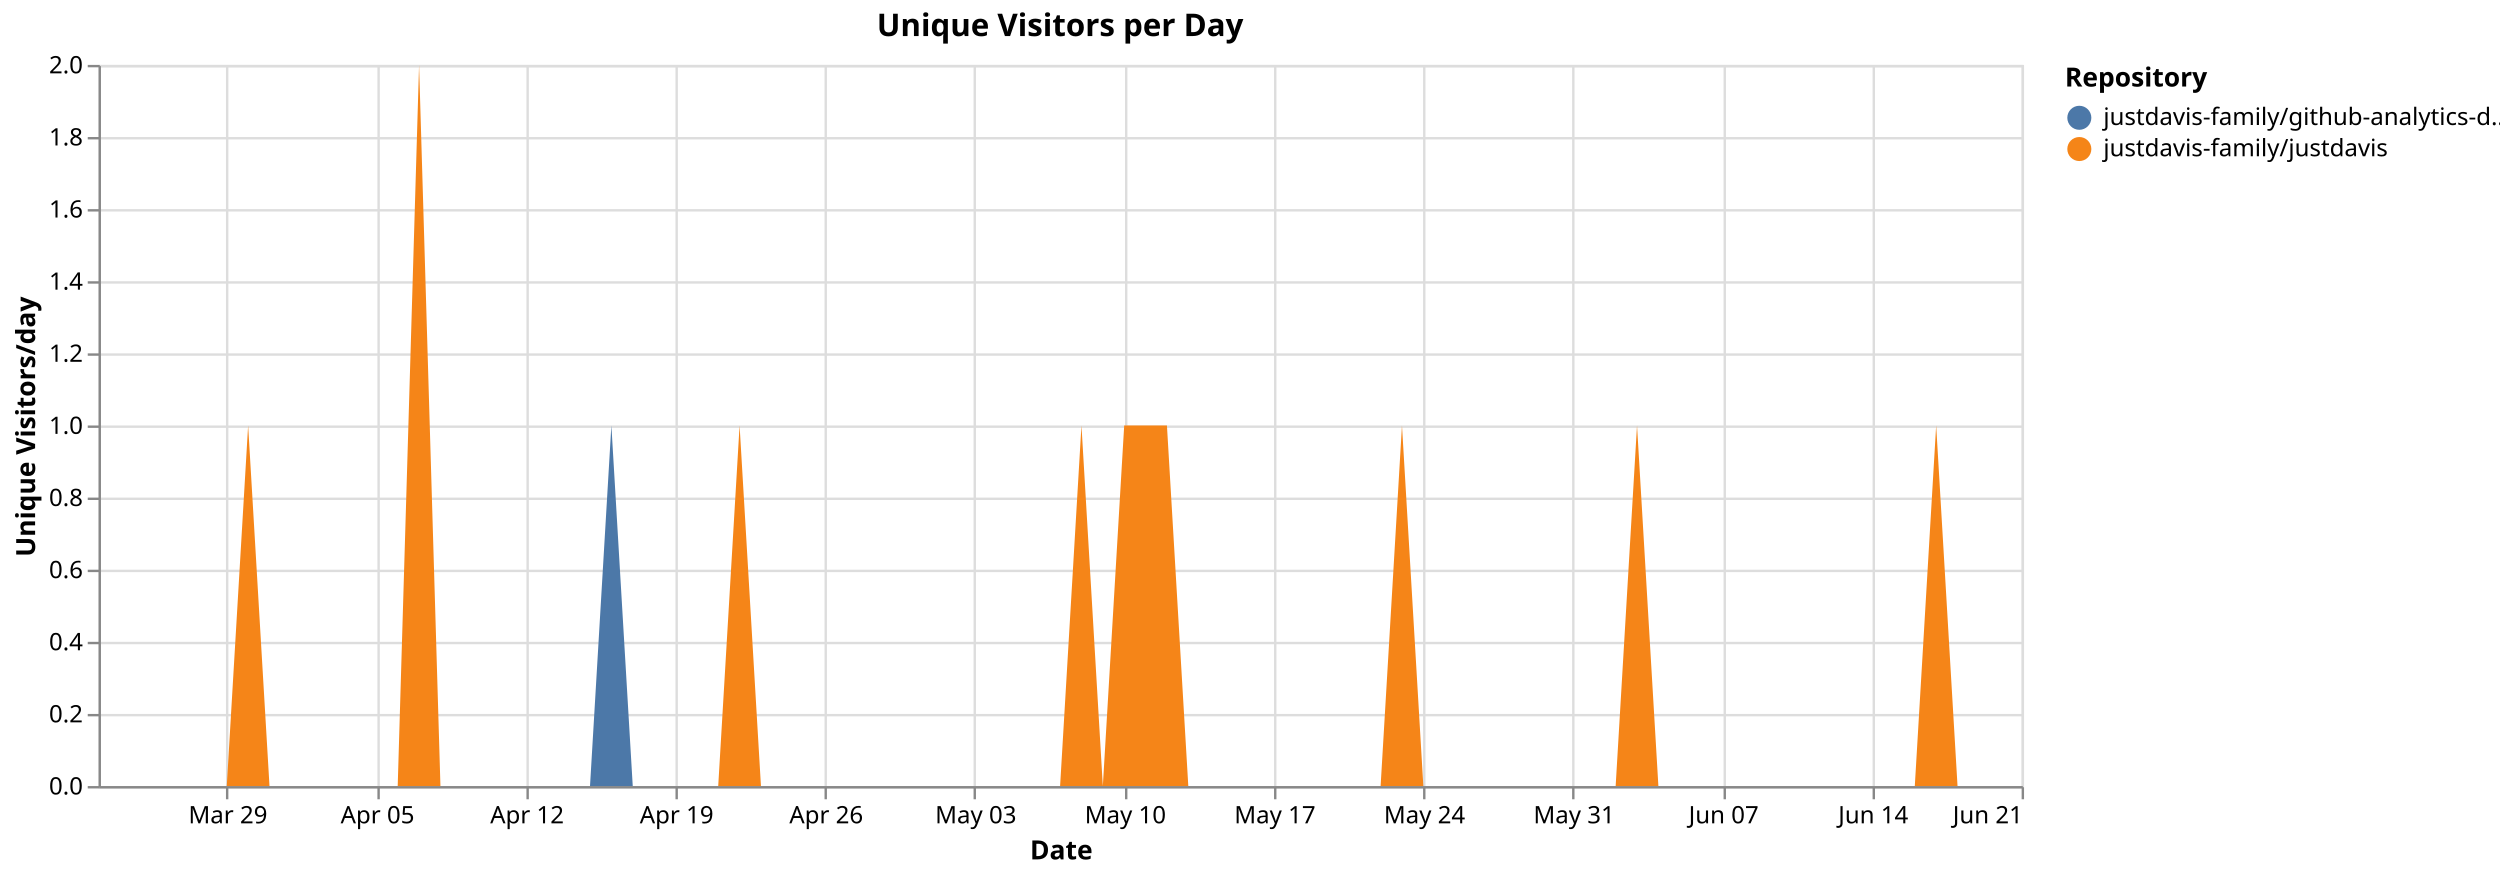
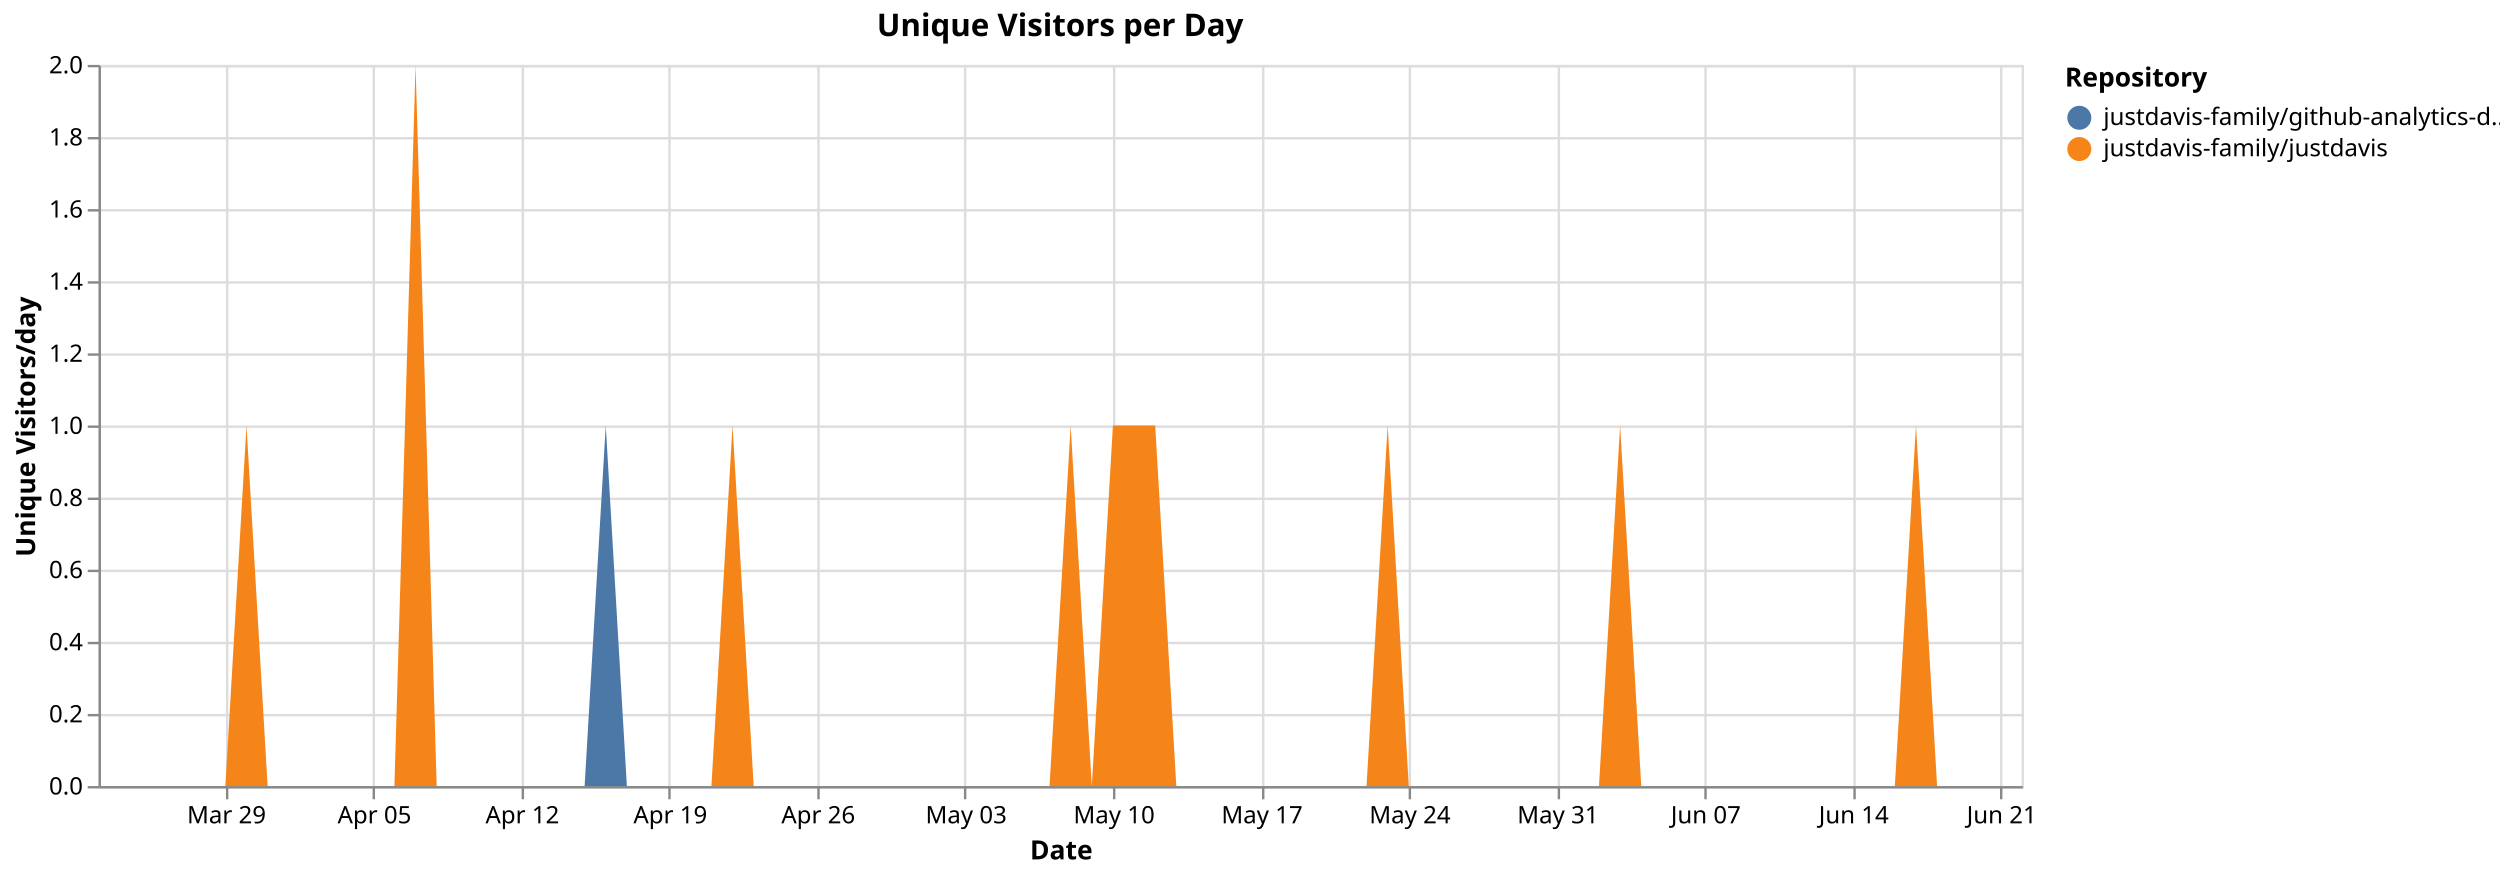
<svg xmlns="http://www.w3.org/2000/svg" version="1.1" class="marks" width="1040" height="364" viewBox="0 0 1040 364">
  <rect width="1040" height="364" fill="white" />
  <g fill="none" stroke-miterlimit="10" transform="translate(41,27)">
    <g class="mark-group role-frame root" role="graphics-object" aria-roledescription="group mark container">
      <g transform="translate(0,0)">
        <path class="background" aria-hidden="true" d="M0.5,0.5h800v300h-800Z" stroke="#ddd" />
        <g>
          <g class="mark-group role-axis" aria-hidden="true">
            <g transform="translate(0.5,300.5)">
              <path class="background" aria-hidden="true" d="M0,0h0v0h0Z" pointer-events="none" />
              <g>
                <g class="mark-rule role-axis-grid" pointer-events="none">
                  <line transform="translate(53,-300)" x2="0" y2="300" stroke="#ddd" stroke-width="1" opacity="1" />
-                   <line transform="translate(116,-300)" x2="0" y2="300" stroke="#ddd" stroke-width="1" opacity="1" />
-                   <line transform="translate(178,-300)" x2="0" y2="300" stroke="#ddd" stroke-width="1" opacity="1" />
-                   <line transform="translate(240,-300)" x2="0" y2="300" stroke="#ddd" stroke-width="1" opacity="1" />
-                   <line transform="translate(302,-300)" x2="0" y2="300" stroke="#ddd" stroke-width="1" opacity="1" />
-                   <line transform="translate(364,-300)" x2="0" y2="300" stroke="#ddd" stroke-width="1" opacity="1" />
-                   <line transform="translate(427,-300)" x2="0" y2="300" stroke="#ddd" stroke-width="1" opacity="1" />
-                   <line transform="translate(489,-300)" x2="0" y2="300" stroke="#ddd" stroke-width="1" opacity="1" />
-                   <line transform="translate(551,-300)" x2="0" y2="300" stroke="#ddd" stroke-width="1" opacity="1" />
-                   <line transform="translate(613,-300)" x2="0" y2="300" stroke="#ddd" stroke-width="1" opacity="1" />
-                   <line transform="translate(676,-300)" x2="0" y2="300" stroke="#ddd" stroke-width="1" opacity="1" />
-                   <line transform="translate(738,-300)" x2="0" y2="300" stroke="#ddd" stroke-width="1" opacity="1" />
-                   <line transform="translate(800,-300)" x2="0" y2="300" stroke="#ddd" stroke-width="1" opacity="1" />
+                   <line transform="translate(114,-300)" x2="0" y2="300" stroke="#ddd" stroke-width="1" opacity="1" />
+                   <line transform="translate(176,-300)" x2="0" y2="300" stroke="#ddd" stroke-width="1" opacity="1" />
+                   <line transform="translate(237,-300)" x2="0" y2="300" stroke="#ddd" stroke-width="1" opacity="1" />
+                   <line transform="translate(299,-300)" x2="0" y2="300" stroke="#ddd" stroke-width="1" opacity="1" />
+                   <line transform="translate(360,-300)" x2="0" y2="300" stroke="#ddd" stroke-width="1" opacity="1" />
+                   <line transform="translate(422,-300)" x2="0" y2="300" stroke="#ddd" stroke-width="1" opacity="1" />
+                   <line transform="translate(484,-300)" x2="0" y2="300" stroke="#ddd" stroke-width="1" opacity="1" />
+                   <line transform="translate(545,-300)" x2="0" y2="300" stroke="#ddd" stroke-width="1" opacity="1" />
+                   <line transform="translate(607,-300)" x2="0" y2="300" stroke="#ddd" stroke-width="1" opacity="1" />
+                   <line transform="translate(668,-300)" x2="0" y2="300" stroke="#ddd" stroke-width="1" opacity="1" />
+                   <line transform="translate(730,-300)" x2="0" y2="300" stroke="#ddd" stroke-width="1" opacity="1" />
+                   <line transform="translate(791,-300)" x2="0" y2="300" stroke="#ddd" stroke-width="1" opacity="1" />
                </g>
              </g>
              <path class="foreground" aria-hidden="true" d="" pointer-events="none" display="none" />
            </g>
          </g>
          <g class="mark-group role-axis" aria-hidden="true">
            <g transform="translate(0.5,0.5)">
              <path class="background" aria-hidden="true" d="M0,0h0v0h0Z" pointer-events="none" />
              <g>
                <g class="mark-rule role-axis-grid" pointer-events="none">
                  <line transform="translate(0,300)" x2="800" y2="0" stroke="#ddd" stroke-width="1" opacity="1" />
                  <line transform="translate(0,270)" x2="800" y2="0" stroke="#ddd" stroke-width="1" opacity="1" />
                  <line transform="translate(0,240)" x2="800" y2="0" stroke="#ddd" stroke-width="1" opacity="1" />
                  <line transform="translate(0,210)" x2="800" y2="0" stroke="#ddd" stroke-width="1" opacity="1" />
                  <line transform="translate(0,180)" x2="800" y2="0" stroke="#ddd" stroke-width="1" opacity="1" />
                  <line transform="translate(0,150)" x2="800" y2="0" stroke="#ddd" stroke-width="1" opacity="1" />
                  <line transform="translate(0,120)" x2="800" y2="0" stroke="#ddd" stroke-width="1" opacity="1" />
                  <line transform="translate(0,90)" x2="800" y2="0" stroke="#ddd" stroke-width="1" opacity="1" />
                  <line transform="translate(0,60)" x2="800" y2="0" stroke="#ddd" stroke-width="1" opacity="1" />
                  <line transform="translate(0,30)" x2="800" y2="0" stroke="#ddd" stroke-width="1" opacity="1" />
                  <line transform="translate(0,0)" x2="800" y2="0" stroke="#ddd" stroke-width="1" opacity="1" />
                </g>
              </g>
              <path class="foreground" aria-hidden="true" d="" pointer-events="none" display="none" />
            </g>
          </g>
-           <g class="mark-group role-axis" role="graphics-symbol" aria-roledescription="axis" aria-label="X-axis titled 'Date' for a time scale with values from Monday, 23 March 2026, 12:00:00 AM to Sunday, 21 June 2026, 12:00:00 AM">
+           <g class="mark-group role-axis" role="graphics-symbol" aria-roledescription="axis" aria-label="X-axis titled 'Date' for a time scale with values from Monday, 23 March 2026, 12:00:00 AM to Monday, 22 June 2026, 12:00:00 AM">
            <g transform="translate(0.5,300.5)">
              <path class="background" aria-hidden="true" d="M0,0h0v0h0Z" pointer-events="none" />
              <g>
                <g class="mark-rule role-axis-tick" pointer-events="none">
                  <line transform="translate(53,0)" x2="0" y2="5" stroke="#888" stroke-width="1" opacity="1" />
-                   <line transform="translate(116,0)" x2="0" y2="5" stroke="#888" stroke-width="1" opacity="1" />
-                   <line transform="translate(178,0)" x2="0" y2="5" stroke="#888" stroke-width="1" opacity="1" />
-                   <line transform="translate(240,0)" x2="0" y2="5" stroke="#888" stroke-width="1" opacity="1" />
-                   <line transform="translate(302,0)" x2="0" y2="5" stroke="#888" stroke-width="1" opacity="1" />
-                   <line transform="translate(364,0)" x2="0" y2="5" stroke="#888" stroke-width="1" opacity="1" />
-                   <line transform="translate(427,0)" x2="0" y2="5" stroke="#888" stroke-width="1" opacity="1" />
-                   <line transform="translate(489,0)" x2="0" y2="5" stroke="#888" stroke-width="1" opacity="1" />
-                   <line transform="translate(551,0)" x2="0" y2="5" stroke="#888" stroke-width="1" opacity="1" />
-                   <line transform="translate(613,0)" x2="0" y2="5" stroke="#888" stroke-width="1" opacity="1" />
-                   <line transform="translate(676,0)" x2="0" y2="5" stroke="#888" stroke-width="1" opacity="1" />
-                   <line transform="translate(738,0)" x2="0" y2="5" stroke="#888" stroke-width="1" opacity="1" />
-                   <line transform="translate(800,0)" x2="0" y2="5" stroke="#888" stroke-width="1" opacity="1" />
+                   <line transform="translate(114,0)" x2="0" y2="5" stroke="#888" stroke-width="1" opacity="1" />
+                   <line transform="translate(176,0)" x2="0" y2="5" stroke="#888" stroke-width="1" opacity="1" />
+                   <line transform="translate(237,0)" x2="0" y2="5" stroke="#888" stroke-width="1" opacity="1" />
+                   <line transform="translate(299,0)" x2="0" y2="5" stroke="#888" stroke-width="1" opacity="1" />
+                   <line transform="translate(360,0)" x2="0" y2="5" stroke="#888" stroke-width="1" opacity="1" />
+                   <line transform="translate(422,0)" x2="0" y2="5" stroke="#888" stroke-width="1" opacity="1" />
+                   <line transform="translate(484,0)" x2="0" y2="5" stroke="#888" stroke-width="1" opacity="1" />
+                   <line transform="translate(545,0)" x2="0" y2="5" stroke="#888" stroke-width="1" opacity="1" />
+                   <line transform="translate(607,0)" x2="0" y2="5" stroke="#888" stroke-width="1" opacity="1" />
+                   <line transform="translate(668,0)" x2="0" y2="5" stroke="#888" stroke-width="1" opacity="1" />
+                   <line transform="translate(730,0)" x2="0" y2="5" stroke="#888" stroke-width="1" opacity="1" />
+                   <line transform="translate(791,0)" x2="0" y2="5" stroke="#888" stroke-width="1" opacity="1" />
                </g>
                <g class="mark-text role-axis-label" pointer-events="none">
-                   <text text-anchor="middle" transform="translate(53.33333,15)" font-family="sans-serif" font-size="10px" fill="#000" opacity="1">Mar 29</text>
-                   <text text-anchor="middle" transform="translate(115.5556,15)" font-family="sans-serif" font-size="10px" fill="#000" opacity="1">Apr 05</text>
-                   <text text-anchor="middle" transform="translate(177.7778,15)" font-family="sans-serif" font-size="10px" fill="#000" opacity="1">Apr 12</text>
-                   <text text-anchor="middle" transform="translate(240,15)" font-family="sans-serif" font-size="10px" fill="#000" opacity="1">Apr 19</text>
-                   <text text-anchor="middle" transform="translate(302.2222,15)" font-family="sans-serif" font-size="10px" fill="#000" opacity="1">Apr 26</text>
-                   <text text-anchor="middle" transform="translate(364.4444,15)" font-family="sans-serif" font-size="10px" fill="#000" opacity="1">May 03</text>
-                   <text text-anchor="middle" transform="translate(426.6667,15)" font-family="sans-serif" font-size="10px" fill="#000" opacity="1">May 10</text>
-                   <text text-anchor="middle" transform="translate(488.8889,15)" font-family="sans-serif" font-size="10px" fill="#000" opacity="1">May 17</text>
-                   <text text-anchor="middle" transform="translate(551.1111,15)" font-family="sans-serif" font-size="10px" fill="#000" opacity="1">May 24</text>
-                   <text text-anchor="middle" transform="translate(613.3333,15)" font-family="sans-serif" font-size="10px" fill="#000" opacity="1">May 31</text>
-                   <text text-anchor="middle" transform="translate(675.5556,15)" font-family="sans-serif" font-size="10px" fill="#000" opacity="1">Jun 07</text>
-                   <text text-anchor="middle" transform="translate(737.7778,15)" font-family="sans-serif" font-size="10px" fill="#000" opacity="1">Jun 14</text>
-                   <text text-anchor="end" transform="translate(800,15)" font-family="sans-serif" font-size="10px" fill="#000" opacity="1">Jun 21</text>
+                   <text text-anchor="middle" transform="translate(52.74725,15)" font-family="sans-serif" font-size="10px" fill="#000" opacity="1">Mar 29</text>
+                   <text text-anchor="middle" transform="translate(114.2857,15)" font-family="sans-serif" font-size="10px" fill="#000" opacity="1">Apr 05</text>
+                   <text text-anchor="middle" transform="translate(175.8242,15)" font-family="sans-serif" font-size="10px" fill="#000" opacity="1">Apr 12</text>
+                   <text text-anchor="middle" transform="translate(237.3626,15)" font-family="sans-serif" font-size="10px" fill="#000" opacity="1">Apr 19</text>
+                   <text text-anchor="middle" transform="translate(298.9011,15)" font-family="sans-serif" font-size="10px" fill="#000" opacity="1">Apr 26</text>
+                   <text text-anchor="middle" transform="translate(360.4396,15)" font-family="sans-serif" font-size="10px" fill="#000" opacity="1">May 03</text>
+                   <text text-anchor="middle" transform="translate(421.978,15)" font-family="sans-serif" font-size="10px" fill="#000" opacity="1">May 10</text>
+                   <text text-anchor="middle" transform="translate(483.5165,15)" font-family="sans-serif" font-size="10px" fill="#000" opacity="1">May 17</text>
+                   <text text-anchor="middle" transform="translate(545.0549,15)" font-family="sans-serif" font-size="10px" fill="#000" opacity="1">May 24</text>
+                   <text text-anchor="middle" transform="translate(606.5934,15)" font-family="sans-serif" font-size="10px" fill="#000" opacity="1">May 31</text>
+                   <text text-anchor="middle" transform="translate(668.1319,15)" font-family="sans-serif" font-size="10px" fill="#000" opacity="1">Jun 07</text>
+                   <text text-anchor="middle" transform="translate(729.6703,15)" font-family="sans-serif" font-size="10px" fill="#000" opacity="1">Jun 14</text>
+                   <text text-anchor="middle" transform="translate(791.2088,15)" font-family="sans-serif" font-size="10px" fill="#000" opacity="1">Jun 21</text>
                </g>
                <g class="mark-rule role-axis-domain" pointer-events="none">
                  <line transform="translate(0,0)" x2="800" y2="0" stroke="#888" stroke-width="1" opacity="1" />
                </g>
                <g class="mark-text role-axis-title" pointer-events="none">
                  <text text-anchor="middle" transform="translate(400,30)" font-family="sans-serif" font-size="11px" font-weight="bold" fill="#000" opacity="1">Date</text>
                </g>
              </g>
              <path class="foreground" aria-hidden="true" d="" pointer-events="none" display="none" />
            </g>
          </g>
          <g class="mark-group role-axis" role="graphics-symbol" aria-roledescription="axis" aria-label="Y-axis titled 'Unique Visitors/day' for a linear scale with values from 0.0 to 2.0">
            <g transform="translate(0.5,0.5)">
              <path class="background" aria-hidden="true" d="M0,0h0v0h0Z" pointer-events="none" />
              <g>
                <g class="mark-rule role-axis-tick" pointer-events="none">
                  <line transform="translate(0,300)" x2="-5" y2="0" stroke="#888" stroke-width="1" opacity="1" />
                  <line transform="translate(0,270)" x2="-5" y2="0" stroke="#888" stroke-width="1" opacity="1" />
                  <line transform="translate(0,240)" x2="-5" y2="0" stroke="#888" stroke-width="1" opacity="1" />
                  <line transform="translate(0,210)" x2="-5" y2="0" stroke="#888" stroke-width="1" opacity="1" />
                  <line transform="translate(0,180)" x2="-5" y2="0" stroke="#888" stroke-width="1" opacity="1" />
                  <line transform="translate(0,150)" x2="-5" y2="0" stroke="#888" stroke-width="1" opacity="1" />
                  <line transform="translate(0,120)" x2="-5" y2="0" stroke="#888" stroke-width="1" opacity="1" />
                  <line transform="translate(0,90)" x2="-5" y2="0" stroke="#888" stroke-width="1" opacity="1" />
                  <line transform="translate(0,60)" x2="-5" y2="0" stroke="#888" stroke-width="1" opacity="1" />
                  <line transform="translate(0,30)" x2="-5" y2="0" stroke="#888" stroke-width="1" opacity="1" />
                  <line transform="translate(0,0)" x2="-5" y2="0" stroke="#888" stroke-width="1" opacity="1" />
                </g>
                <g class="mark-text role-axis-label" pointer-events="none">
                  <text text-anchor="end" transform="translate(-7,303)" font-family="sans-serif" font-size="10px" fill="#000" opacity="1">0.0</text>
                  <text text-anchor="end" transform="translate(-7,273)" font-family="sans-serif" font-size="10px" fill="#000" opacity="1">0.2</text>
                  <text text-anchor="end" transform="translate(-7,243)" font-family="sans-serif" font-size="10px" fill="#000" opacity="1">0.4</text>
                  <text text-anchor="end" transform="translate(-7,213)" font-family="sans-serif" font-size="10px" fill="#000" opacity="1">0.6</text>
                  <text text-anchor="end" transform="translate(-7,183)" font-family="sans-serif" font-size="10px" fill="#000" opacity="1">0.8</text>
                  <text text-anchor="end" transform="translate(-7,153)" font-family="sans-serif" font-size="10px" fill="#000" opacity="1">1.0</text>
                  <text text-anchor="end" transform="translate(-7,123)" font-family="sans-serif" font-size="10px" fill="#000" opacity="1">1.2</text>
                  <text text-anchor="end" transform="translate(-7,93)" font-family="sans-serif" font-size="10px" fill="#000" opacity="1">1.4</text>
                  <text text-anchor="end" transform="translate(-7,63)" font-family="sans-serif" font-size="10px" fill="#000" opacity="1">1.6</text>
                  <text text-anchor="end" transform="translate(-7,33)" font-family="sans-serif" font-size="10px" fill="#000" opacity="1">1.8</text>
                  <text text-anchor="end" transform="translate(-7,3)" font-family="sans-serif" font-size="10px" fill="#000" opacity="1">2.0</text>
                </g>
                <g class="mark-rule role-axis-domain" pointer-events="none">
                  <line transform="translate(0,300)" x2="0" y2="-300" stroke="#888" stroke-width="1" opacity="1" />
                </g>
                <g class="mark-text role-axis-title" pointer-events="none">
                  <text text-anchor="middle" transform="translate(-24.90137,150) rotate(-90) translate(0,-2)" font-family="sans-serif" font-size="11px" font-weight="bold" fill="#000" opacity="1">Unique Visitors/day</text>
                </g>
              </g>
              <path class="foreground" aria-hidden="true" d="" pointer-events="none" display="none" />
            </g>
          </g>
          <g class="mark-group role-scope pathgroup" role="graphics-object" aria-roledescription="group mark container">
            <g transform="translate(0,0)">
              <path class="background" aria-hidden="true" d="M0,0h800v300h-800Z" />
              <g>
                <g class="mark-area role-mark marks" role="graphics-object" aria-roledescription="area mark container">
-                   <path aria-label="Date: Mar 23, 2026; Unique Visitors/day: 0; Repository: justdavis-family/github-analytics-data" role="graphics-symbol" aria-roledescription="area mark" d="M0,300L8.889,300L17.778,300L26.667,300L35.556,300L44.444,300L53.333,300L62.222,150L71.111,300L80,300L88.889,300L97.778,300L106.667,300L115.556,300L124.444,300L133.333,0L142.222,300L151.111,300L160,300L168.889,300L177.778,300L186.667,300L195.556,300L204.444,300L213.333,150L222.222,300L231.111,300L240,300L248.889,300L257.778,300L266.667,150L275.556,300L284.444,300L293.333,300L302.222,300L311.111,300L320,300L328.889,300L337.778,300L346.667,300L355.556,300L364.444,300L373.333,300L382.222,300L391.111,300L400,300L408.889,150L417.778,300L426.667,150L435.556,150L444.444,150L453.333,300L462.222,300L471.111,300L480,300L488.889,300L497.778,300L506.667,300L515.556,300L524.444,300L533.333,300L542.222,150L551.111,300L560,300L568.889,300L577.778,300L586.667,300L595.556,300L604.444,300L613.333,300L622.222,300L631.111,300L640,150L648.889,300L657.778,300L666.667,300L675.556,300L684.444,300L693.333,300L702.222,300L711.111,300L720,300L728.889,300L737.778,300L746.667,300L755.556,300L764.444,150L773.333,300L782.222,300L791.111,300L800,300L800,300L791.111,300L782.222,300L773.333,300L764.444,150L755.556,300L746.667,300L737.778,300L728.889,300L720,300L711.111,300L702.222,300L693.333,300L684.444,300L675.556,300L666.667,300L657.778,300L648.889,300L640,150L631.111,300L622.222,300L613.333,300L604.444,300L595.556,300L586.667,300L577.778,300L568.889,300L560,300L551.111,300L542.222,150L533.333,300L524.444,300L515.556,300L506.667,300L497.778,300L488.889,300L480,300L471.111,300L462.222,300L453.333,300L444.444,150L435.556,150L426.667,150L417.778,300L408.889,150L400,300L391.111,300L382.222,300L373.333,300L364.444,300L355.556,300L346.667,300L337.778,300L328.889,300L320,300L311.111,300L302.222,300L293.333,300L284.444,300L275.556,300L266.667,150L257.778,300L248.889,300L240,300L231.111,300L222.222,300L213.333,300L204.444,300L195.556,300L186.667,300L177.778,300L168.889,300L160,300L151.111,300L142.222,300L133.333,0L124.444,300L115.556,300L106.667,300L97.778,300L88.889,300L80,300L71.111,300L62.222,150L53.333,300L44.444,300L35.556,300L26.667,300L17.778,300L8.889,300L0,300Z" fill="#4c78a8" />
+                   <path aria-label="Date: Mar 23, 2026; Unique Visitors/day: 0; Repository: justdavis-family/github-analytics-data" role="graphics-symbol" aria-roledescription="area mark" d="M0,300L8.791,300L17.582,300L26.374,300L35.165,300L43.956,300L52.747,300L61.538,150L70.33,300L79.121,300L87.912,300L96.703,300L105.495,300L114.286,300L123.077,300L131.868,0L140.659,300L149.451,300L158.242,300L167.033,300L175.824,300L184.615,300L193.407,300L202.198,300L210.989,150L219.78,300L228.571,300L237.363,300L246.154,300L254.945,300L263.736,150L272.527,300L281.319,300L290.11,300L298.901,300L307.692,300L316.484,300L325.275,300L334.066,300L342.857,300L351.648,300L360.44,300L369.231,300L378.022,300L386.813,300L395.604,300L404.396,150L413.187,300L421.978,150L430.769,150L439.56,150L448.352,300L457.143,300L465.934,300L474.725,300L483.516,300L492.308,300L501.099,300L509.89,300L518.681,300L527.473,300L536.264,150L545.055,300L553.846,300L562.637,300L571.429,300L580.22,300L589.011,300L597.802,300L606.593,300L615.385,300L624.176,300L632.967,150L641.758,300L650.549,300L659.341,300L668.132,300L676.923,300L685.714,300L694.505,300L703.297,300L712.088,300L720.879,300L729.67,300L738.462,300L747.253,300L756.044,150L764.835,300L773.626,300L782.418,300L791.209,300L800,300L800,300L791.209,300L782.418,300L773.626,300L764.835,300L756.044,150L747.253,300L738.462,300L729.67,300L720.879,300L712.088,300L703.297,300L694.505,300L685.714,300L676.923,300L668.132,300L659.341,300L650.549,300L641.758,300L632.967,150L624.176,300L615.385,300L606.593,300L597.802,300L589.011,300L580.22,300L571.429,300L562.637,300L553.846,300L545.055,300L536.264,150L527.473,300L518.681,300L509.89,300L501.099,300L492.308,300L483.516,300L474.725,300L465.934,300L457.143,300L448.352,300L439.56,150L430.769,150L421.978,150L413.187,300L404.396,150L395.604,300L386.813,300L378.022,300L369.231,300L360.44,300L351.648,300L342.857,300L334.066,300L325.275,300L316.484,300L307.692,300L298.901,300L290.11,300L281.319,300L272.527,300L263.736,150L254.945,300L246.154,300L237.363,300L228.571,300L219.78,300L210.989,300L202.198,300L193.407,300L184.615,300L175.824,300L167.033,300L158.242,300L149.451,300L140.659,300L131.868,0L123.077,300L114.286,300L105.495,300L96.703,300L87.912,300L79.121,300L70.33,300L61.538,150L52.747,300L43.956,300L35.165,300L26.374,300L17.582,300L8.791,300L0,300Z" fill="#4c78a8" />
                </g>
              </g>
              <path class="foreground" aria-hidden="true" d="" display="none" />
            </g>
            <g transform="translate(0,0)">
              <path class="background" aria-hidden="true" d="M0,0h800v300h-800Z" />
              <g>
                <g class="mark-area role-mark marks" role="graphics-object" aria-roledescription="area mark container">
-                   <path aria-label="Date: Mar 23, 2026; Unique Visitors/day: 0; Repository: justdavis-family/justdavis" role="graphics-symbol" aria-roledescription="area mark" d="M0,300L8.889,300L17.778,300L26.667,300L35.556,300L44.444,300L53.333,300L62.222,150L71.111,300L80,300L88.889,300L97.778,300L106.667,300L115.556,300L124.444,300L133.333,0L142.222,300L151.111,300L160,300L168.889,300L177.778,300L186.667,300L195.556,300L204.444,300L213.333,300L222.222,300L231.111,300L240,300L248.889,300L257.778,300L266.667,150L275.556,300L284.444,300L293.333,300L302.222,300L311.111,300L320,300L328.889,300L337.778,300L346.667,300L355.556,300L364.444,300L373.333,300L382.222,300L391.111,300L400,300L408.889,150L417.778,300L426.667,150L435.556,150L444.444,150L453.333,300L462.222,300L471.111,300L480,300L488.889,300L497.778,300L506.667,300L515.556,300L524.444,300L533.333,300L542.222,150L551.111,300L560,300L568.889,300L577.778,300L586.667,300L595.556,300L604.444,300L613.333,300L622.222,300L631.111,300L640,150L648.889,300L657.778,300L666.667,300L675.556,300L684.444,300L693.333,300L702.222,300L711.111,300L720,300L728.889,300L737.778,300L746.667,300L755.556,300L764.444,150L773.333,300L782.222,300L791.111,300L800,300L800,300L791.111,300L782.222,300L773.333,300L764.444,300L755.556,300L746.667,300L737.778,300L728.889,300L720,300L711.111,300L702.222,300L693.333,300L684.444,300L675.556,300L666.667,300L657.778,300L648.889,300L640,300L631.111,300L622.222,300L613.333,300L604.444,300L595.556,300L586.667,300L577.778,300L568.889,300L560,300L551.111,300L542.222,300L533.333,300L524.444,300L515.556,300L506.667,300L497.778,300L488.889,300L480,300L471.111,300L462.222,300L453.333,300L444.444,300L435.556,300L426.667,300L417.778,300L408.889,300L400,300L391.111,300L382.222,300L373.333,300L364.444,300L355.556,300L346.667,300L337.778,300L328.889,300L320,300L311.111,300L302.222,300L293.333,300L284.444,300L275.556,300L266.667,300L257.778,300L248.889,300L240,300L231.111,300L222.222,300L213.333,300L204.444,300L195.556,300L186.667,300L177.778,300L168.889,300L160,300L151.111,300L142.222,300L133.333,300L124.444,300L115.556,300L106.667,300L97.778,300L88.889,300L80,300L71.111,300L62.222,300L53.333,300L44.444,300L35.556,300L26.667,300L17.778,300L8.889,300L0,300Z" fill="#f58518" />
+                   <path aria-label="Date: Mar 23, 2026; Unique Visitors/day: 0; Repository: justdavis-family/justdavis" role="graphics-symbol" aria-roledescription="area mark" d="M0,300L8.791,300L17.582,300L26.374,300L35.165,300L43.956,300L52.747,300L61.538,150L70.33,300L79.121,300L87.912,300L96.703,300L105.495,300L114.286,300L123.077,300L131.868,0L140.659,300L149.451,300L158.242,300L167.033,300L175.824,300L184.615,300L193.407,300L202.198,300L210.989,300L219.78,300L228.571,300L237.363,300L246.154,300L254.945,300L263.736,150L272.527,300L281.319,300L290.11,300L298.901,300L307.692,300L316.484,300L325.275,300L334.066,300L342.857,300L351.648,300L360.44,300L369.231,300L378.022,300L386.813,300L395.604,300L404.396,150L413.187,300L421.978,150L430.769,150L439.56,150L448.352,300L457.143,300L465.934,300L474.725,300L483.516,300L492.308,300L501.099,300L509.89,300L518.681,300L527.473,300L536.264,150L545.055,300L553.846,300L562.637,300L571.429,300L580.22,300L589.011,300L597.802,300L606.593,300L615.385,300L624.176,300L632.967,150L641.758,300L650.549,300L659.341,300L668.132,300L676.923,300L685.714,300L694.505,300L703.297,300L712.088,300L720.879,300L729.67,300L738.462,300L747.253,300L756.044,150L764.835,300L773.626,300L782.418,300L791.209,300L800,300L800,300L791.209,300L782.418,300L773.626,300L764.835,300L756.044,300L747.253,300L738.462,300L729.67,300L720.879,300L712.088,300L703.297,300L694.505,300L685.714,300L676.923,300L668.132,300L659.341,300L650.549,300L641.758,300L632.967,300L624.176,300L615.385,300L606.593,300L597.802,300L589.011,300L580.22,300L571.429,300L562.637,300L553.846,300L545.055,300L536.264,300L527.473,300L518.681,300L509.89,300L501.099,300L492.308,300L483.516,300L474.725,300L465.934,300L457.143,300L448.352,300L439.56,300L430.769,300L421.978,300L413.187,300L404.396,300L395.604,300L386.813,300L378.022,300L369.231,300L360.44,300L351.648,300L342.857,300L334.066,300L325.275,300L316.484,300L307.692,300L298.901,300L290.11,300L281.319,300L272.527,300L263.736,300L254.945,300L246.154,300L237.363,300L228.571,300L219.78,300L210.989,300L202.198,300L193.407,300L184.615,300L175.824,300L167.033,300L158.242,300L149.451,300L140.659,300L131.868,300L123.077,300L114.286,300L105.495,300L96.703,300L87.912,300L79.121,300L70.33,300L61.538,300L52.747,300L43.956,300L35.165,300L26.374,300L17.582,300L8.791,300L0,300Z" fill="#f58518" />
                </g>
              </g>
              <path class="foreground" aria-hidden="true" d="" display="none" />
            </g>
          </g>
          <g class="mark-group role-legend" role="graphics-symbol" aria-roledescription="legend" aria-label="Symbol legend titled 'Repository' for fill color with 2 values: justdavis-family/github-analytics-data, justdavis-family/justdavis">
            <g transform="translate(818,0)">
              <path class="background" aria-hidden="true" d="M0,0h176v40h-176Z" pointer-events="none" />
              <g>
                <g class="mark-group role-legend-entry">
                  <g transform="translate(0,16)">
                    <path class="background" aria-hidden="true" d="M0,0h0v0h0Z" pointer-events="none" />
                    <g>
                      <g class="mark-group role-scope" role="graphics-object" aria-roledescription="group mark container">
                        <g transform="translate(0,0)">
                          <path class="background" aria-hidden="true" d="M0,0h176v11h-176Z" pointer-events="none" opacity="1" />
                          <g>
                            <g class="mark-symbol role-legend-symbol" pointer-events="none">
                              <path transform="translate(6,6)" d="M5,0A5,5,0,1,1,-5,0A5,5,0,1,1,5,0" fill="#4c78a8" stroke-width="1.5" opacity="1" />
                            </g>
                            <g class="mark-text role-legend-label" pointer-events="none">
                              <text text-anchor="start" transform="translate(16,9)" font-family="sans-serif" font-size="10px" fill="#000" opacity="1">justdavis-family/github-analytics-d…</text>
                            </g>
                          </g>
                          <path class="foreground" aria-hidden="true" d="" pointer-events="none" display="none" />
                        </g>
                        <g transform="translate(0,13)">
                          <path class="background" aria-hidden="true" d="M0,0h176v11h-176Z" pointer-events="none" opacity="1" />
                          <g>
                            <g class="mark-symbol role-legend-symbol" pointer-events="none">
                              <path transform="translate(6,6)" d="M5,0A5,5,0,1,1,-5,0A5,5,0,1,1,5,0" fill="#f58518" stroke-width="1.5" opacity="1" />
                            </g>
                            <g class="mark-text role-legend-label" pointer-events="none">
                              <text text-anchor="start" transform="translate(16,9)" font-family="sans-serif" font-size="10px" fill="#000" opacity="1">justdavis-family/justdavis</text>
                            </g>
                          </g>
                          <path class="foreground" aria-hidden="true" d="" pointer-events="none" display="none" />
                        </g>
                      </g>
                    </g>
                    <path class="foreground" aria-hidden="true" d="" pointer-events="none" display="none" />
                  </g>
                </g>
                <g class="mark-text role-legend-title" pointer-events="none">
                  <text text-anchor="start" transform="translate(0,9)" font-family="sans-serif" font-size="11px" font-weight="bold" fill="#000" opacity="1">Repository</text>
                </g>
              </g>
              <path class="foreground" aria-hidden="true" d="" pointer-events="none" display="none" />
            </g>
          </g>
          <g class="mark-group role-title">
            <g transform="translate(400,-22)">
              <path class="background" aria-hidden="true" d="M0,0h0v0h0Z" pointer-events="none" />
              <g>
                <g class="mark-text role-title-text" role="graphics-symbol" aria-roledescription="title" aria-label="Title text 'Unique Visitors per Day'" pointer-events="none">
                  <text text-anchor="middle" transform="translate(0,10)" font-family="sans-serif" font-size="13px" font-weight="bold" fill="#000" opacity="1">Unique Visitors per Day</text>
                </g>
              </g>
              <path class="foreground" aria-hidden="true" d="" pointer-events="none" display="none" />
            </g>
          </g>
        </g>
        <path class="foreground" aria-hidden="true" d="" display="none" />
      </g>
    </g>
  </g>
</svg>
